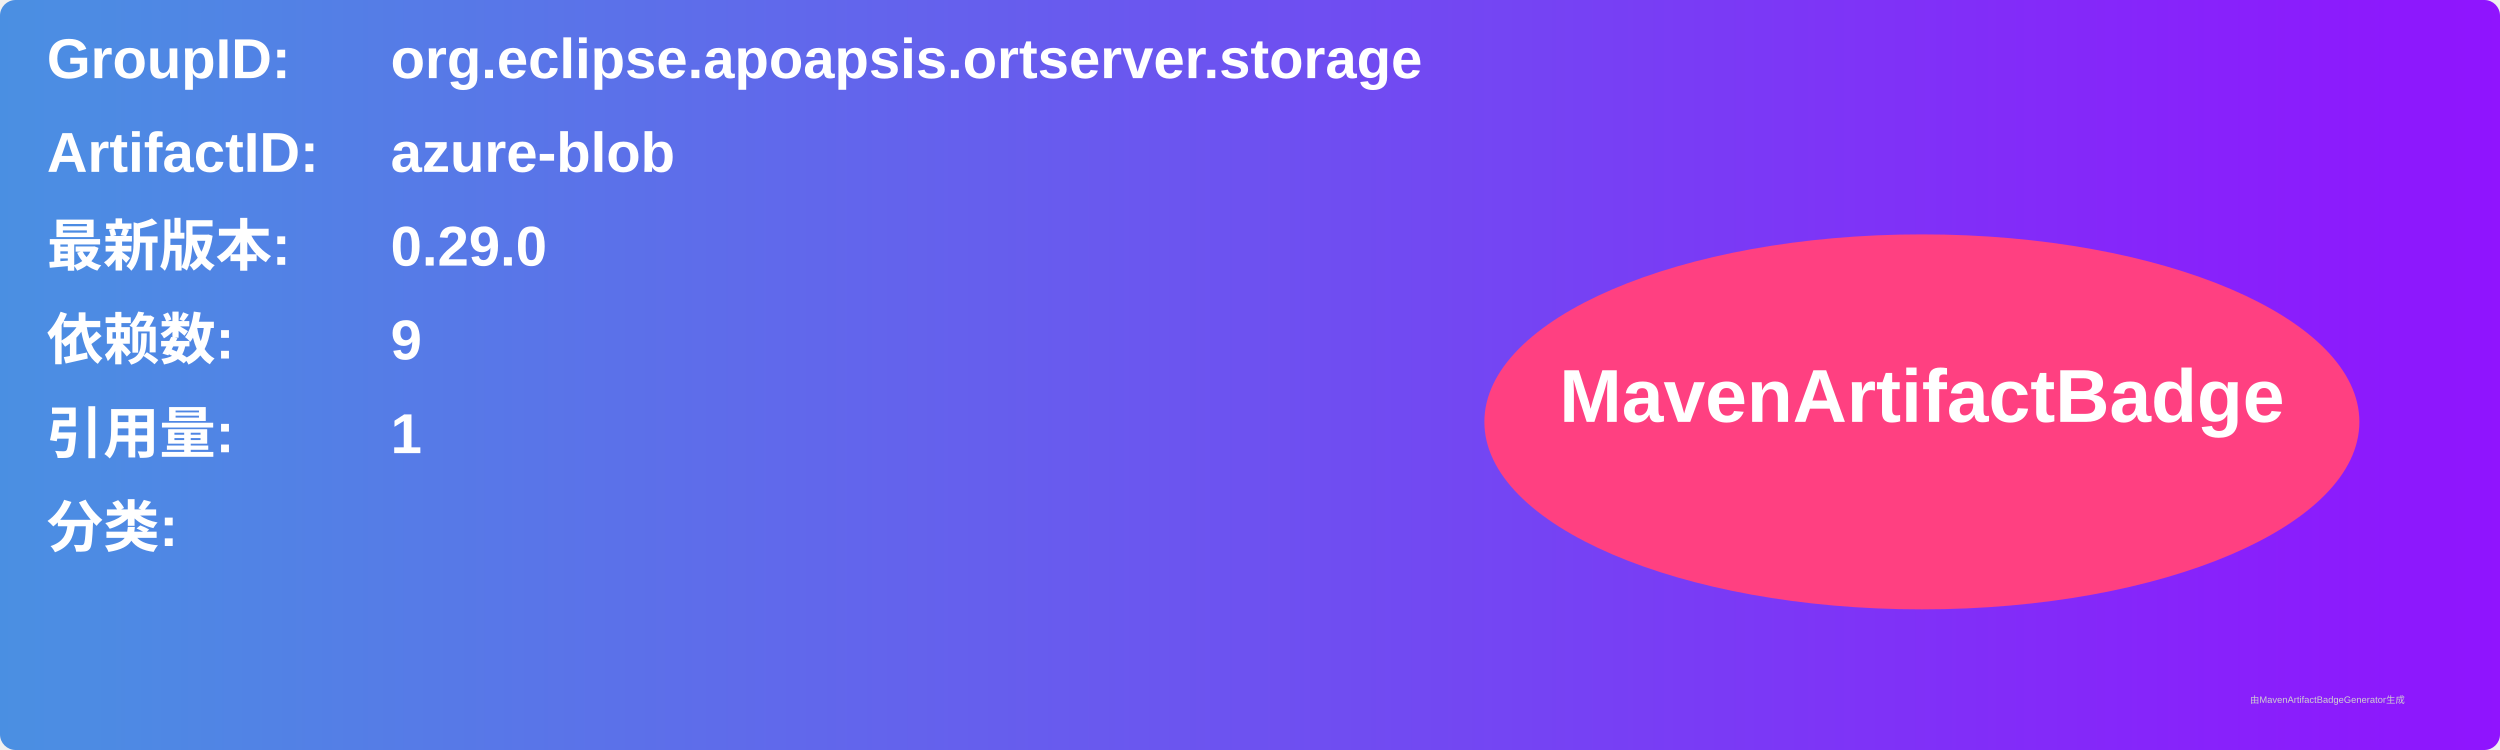
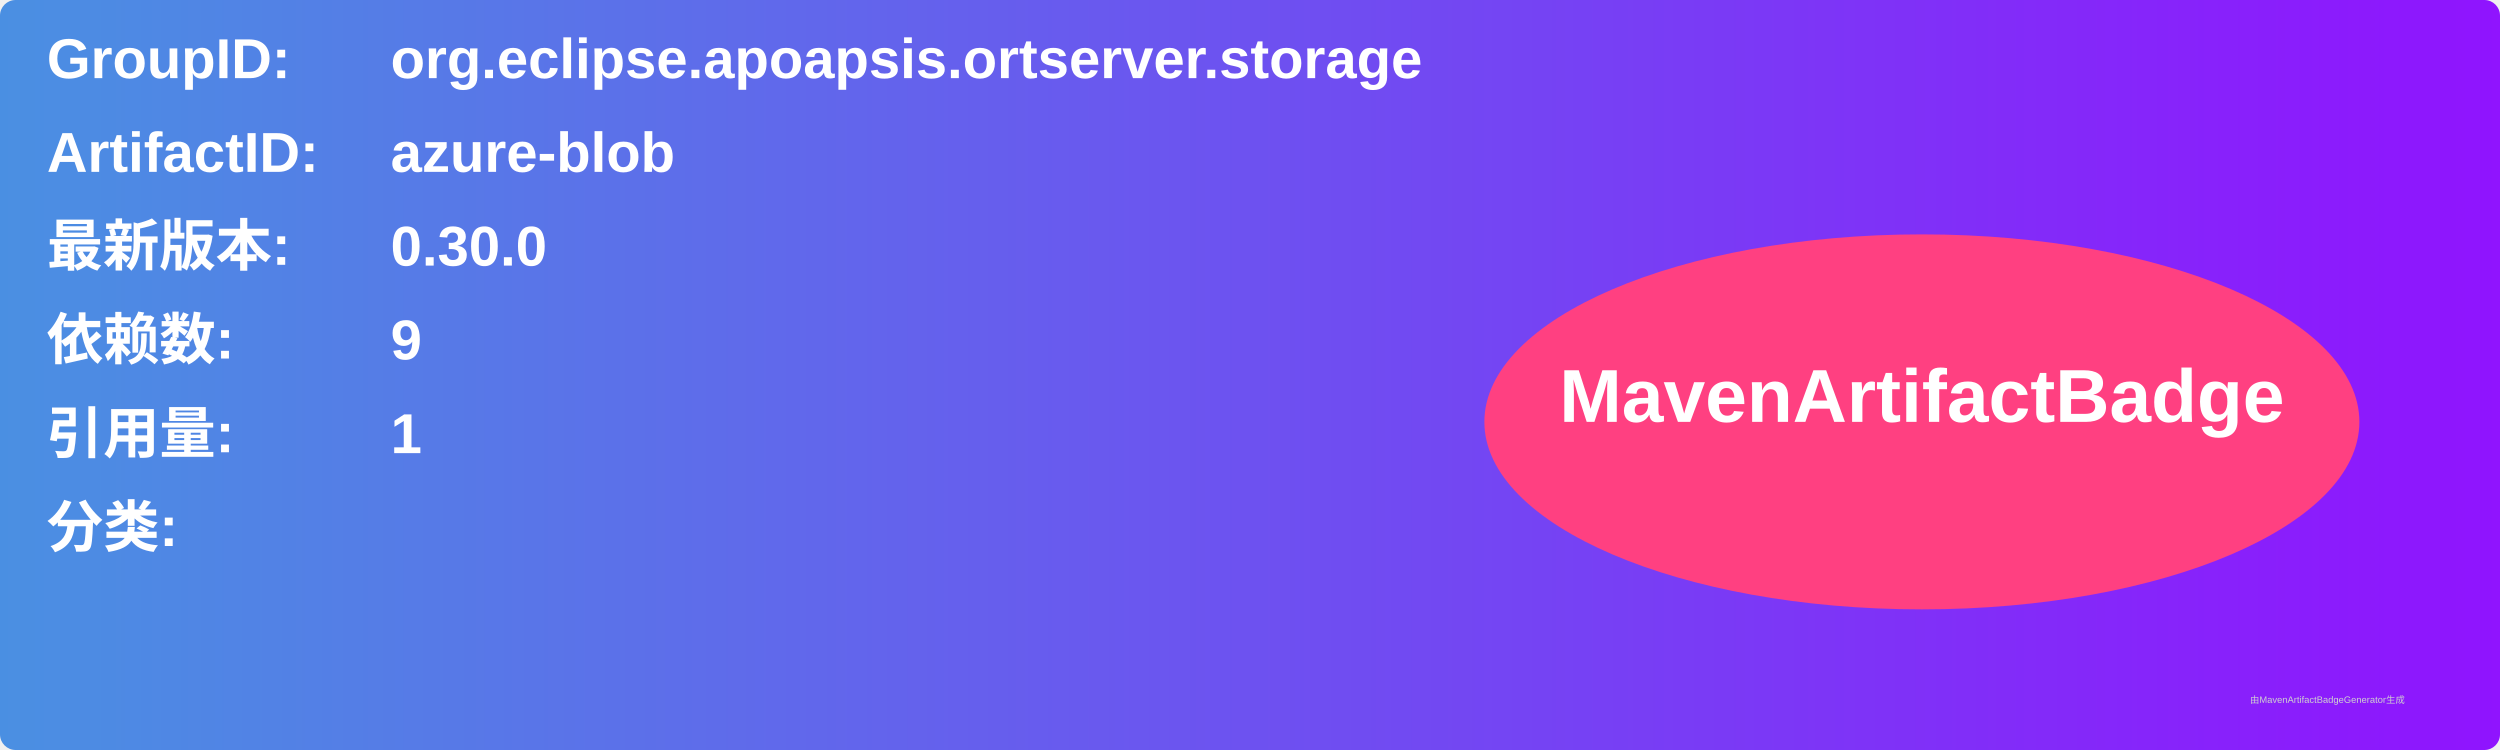
<svg xmlns="http://www.w3.org/2000/svg" width="800" height="240" viewBox="0 0 800 240">
  <linearGradient id="grad" x1="0%" y1="0%" x2="100%" y2="0%">
    <stop offset="0%" stop-color="#4a90e2" />
    <stop offset="100%" stop-color="#9013fe" />
  </linearGradient>
  <rect width="100%" height="100%" rx="5" ry="5" fill="url(#grad)" />
  <g transform="translate(15, 15)">
    <text x="0" y="10" font-family="Arial" font-size="18" fill="white" font-weight="bold" width="260">GroupID:</text>
    <text x="110" y="10" font-family="Arial" font-size="18" fill="white" font-weight="bold" width="460">org.eclipse.apoapsis.ortserver.storage</text>
    <text x="0" y="40" font-family="Arial" font-size="18" fill="white" font-weight="bold" width="260">ArtifactID:</text>
    <text x="110" y="40" font-family="Arial" font-size="18" fill="white" font-weight="bold" width="460">azure-blob</text>
    <text x="0" y="70" font-family="Arial" font-size="18" fill="white" font-weight="bold">最新版本:</text>
    <text x="110" y="70" font-family="Arial" font-size="18" fill="white" font-weight="bold">
-       <tspan font-weight="bold">0.29.0</tspan>
+       <tspan font-weight="bold">0.30.0</tspan>
    </text>
    <text x="0" y="100" font-family="Arial" font-size="18" fill="white" font-weight="bold">依赖数: </text>
    <text x="110" y="100" font-family="Arial" font-size="18" fill="white">
      <tspan font-weight="bold">9</tspan>
    </text>
    <text x="0" y="130" font-family="Arial" font-size="18" fill="white" font-weight="bold">引用量: </text>
    <text x="110" y="130" font-family="Arial" font-size="18" fill="white">
      <tspan font-weight="bold">1</tspan>
    </text>
    <text x="0" y="160" font-family="Arial" font-size="18" fill="white" font-weight="bold">分类:</text>
    <text x="10" y="190" font-family="Arial" font-size="10" fill="white">
      <tspan font-weight="bold" />
    </text>
    <ellipse cx="600" cy="120" rx="140" ry="60" fill="#ff4081" />
    <text x="600" y="120" text-anchor="middle" font-family="Arial" font-size="24" fill="white" font-weight="bold">MavenArtifactBadge</text>
  </g>
  <text x="720" y="225" font-family="Arial" font-size="3" fill="#d0d0d0">由MavenArtifactBadgeGenerator生成</text>
</svg>
